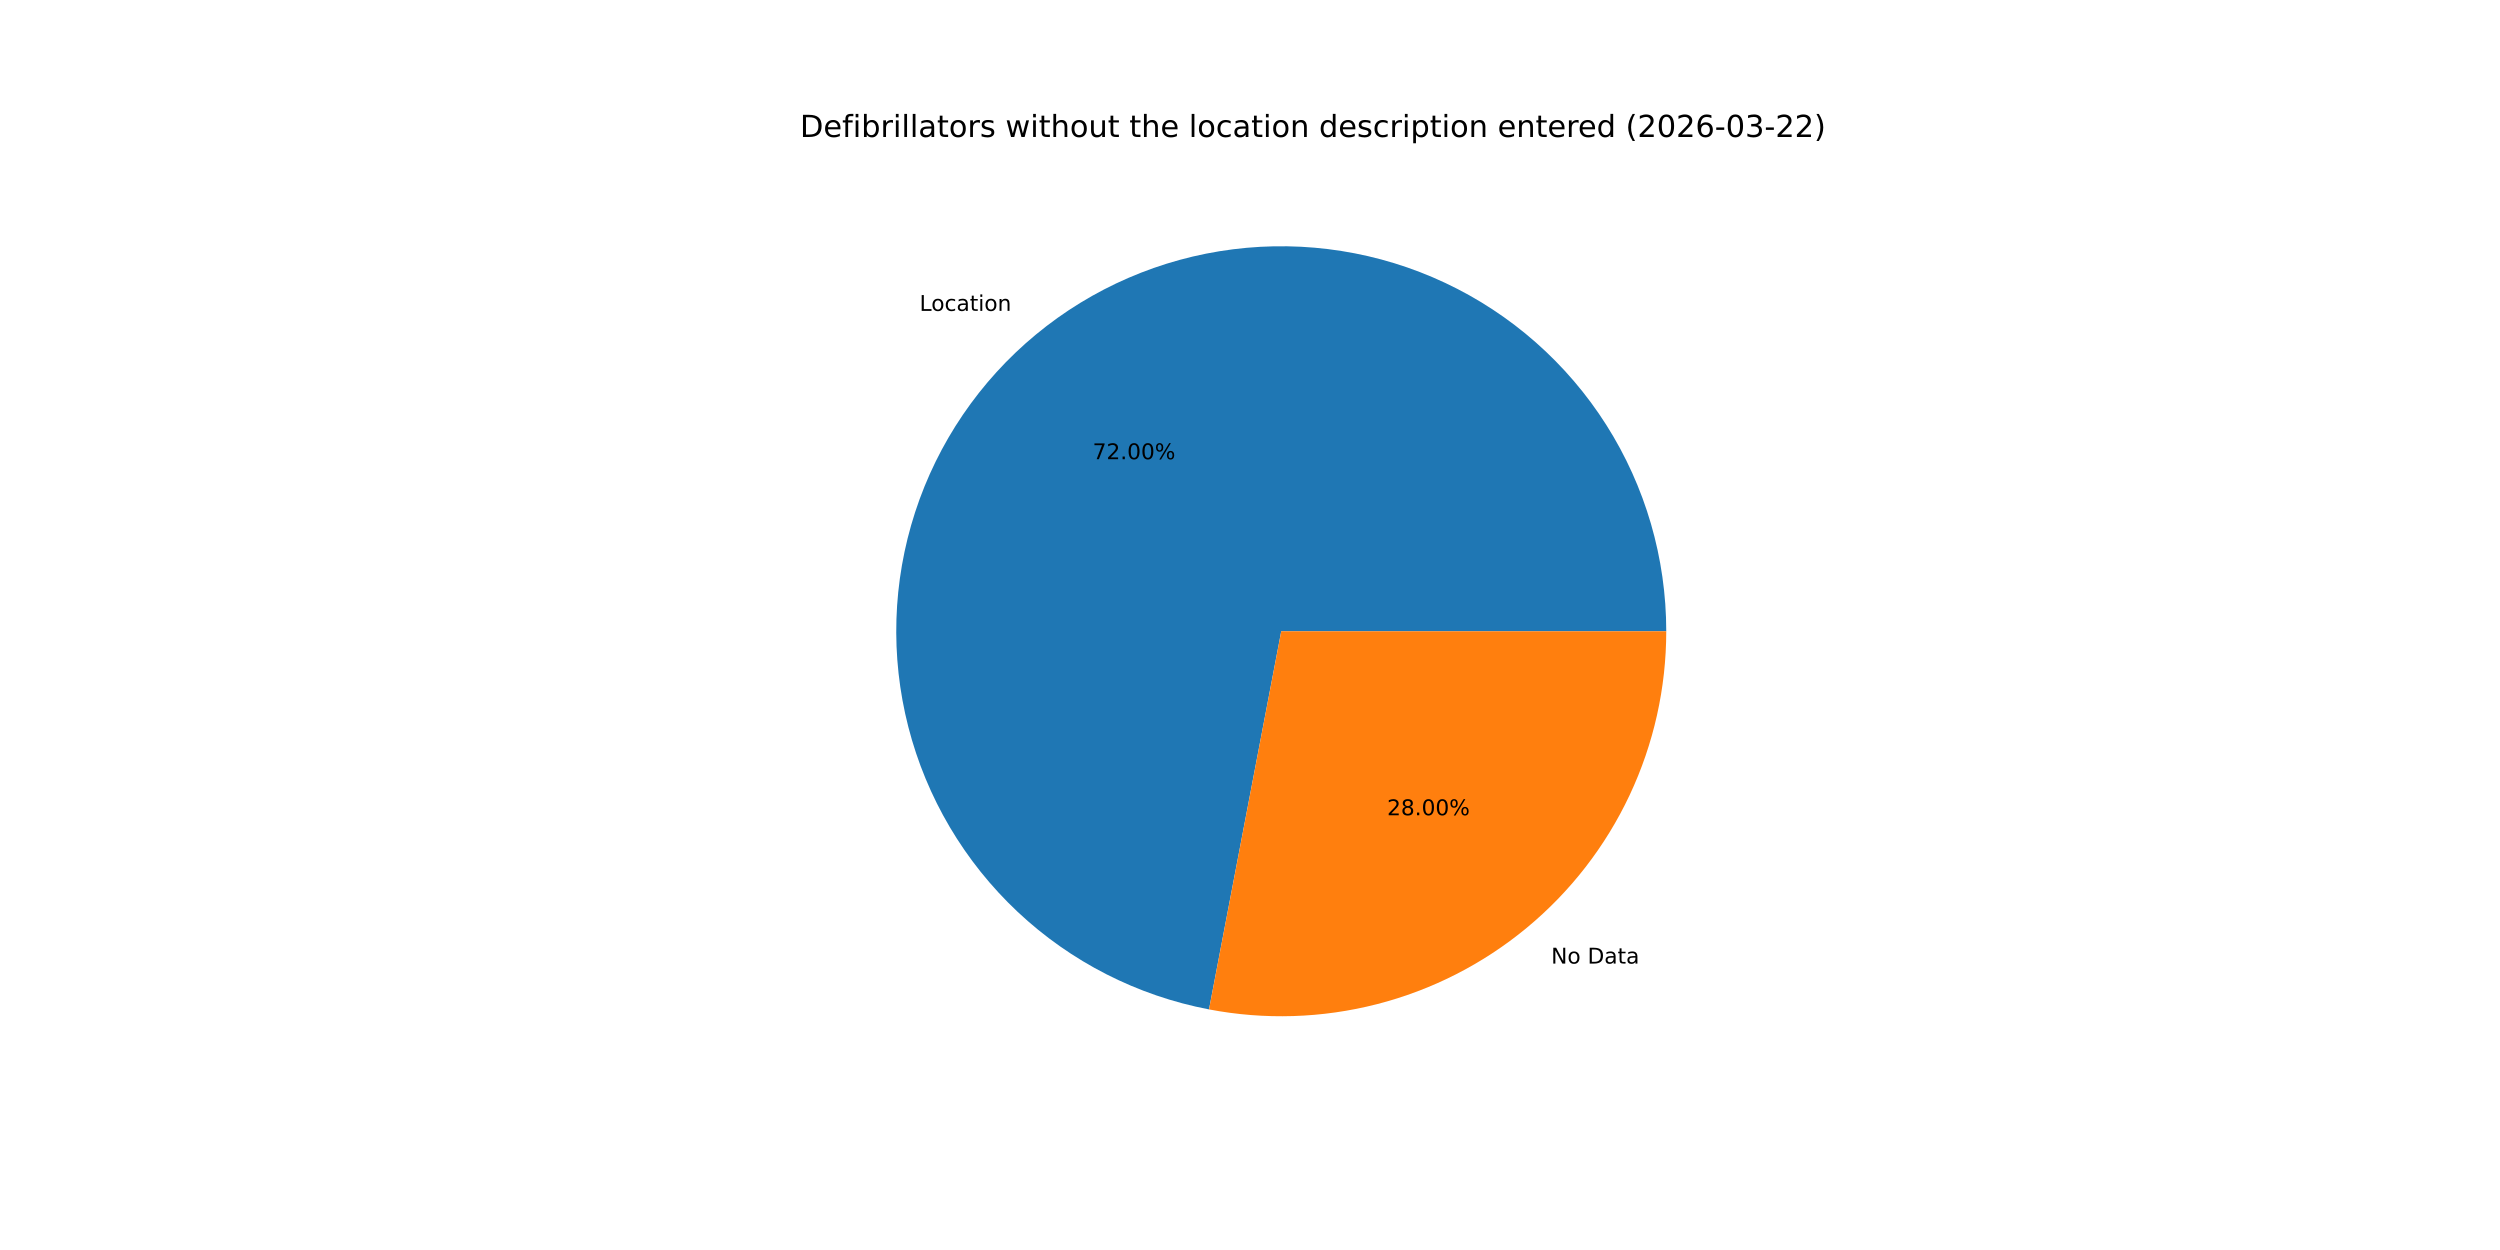
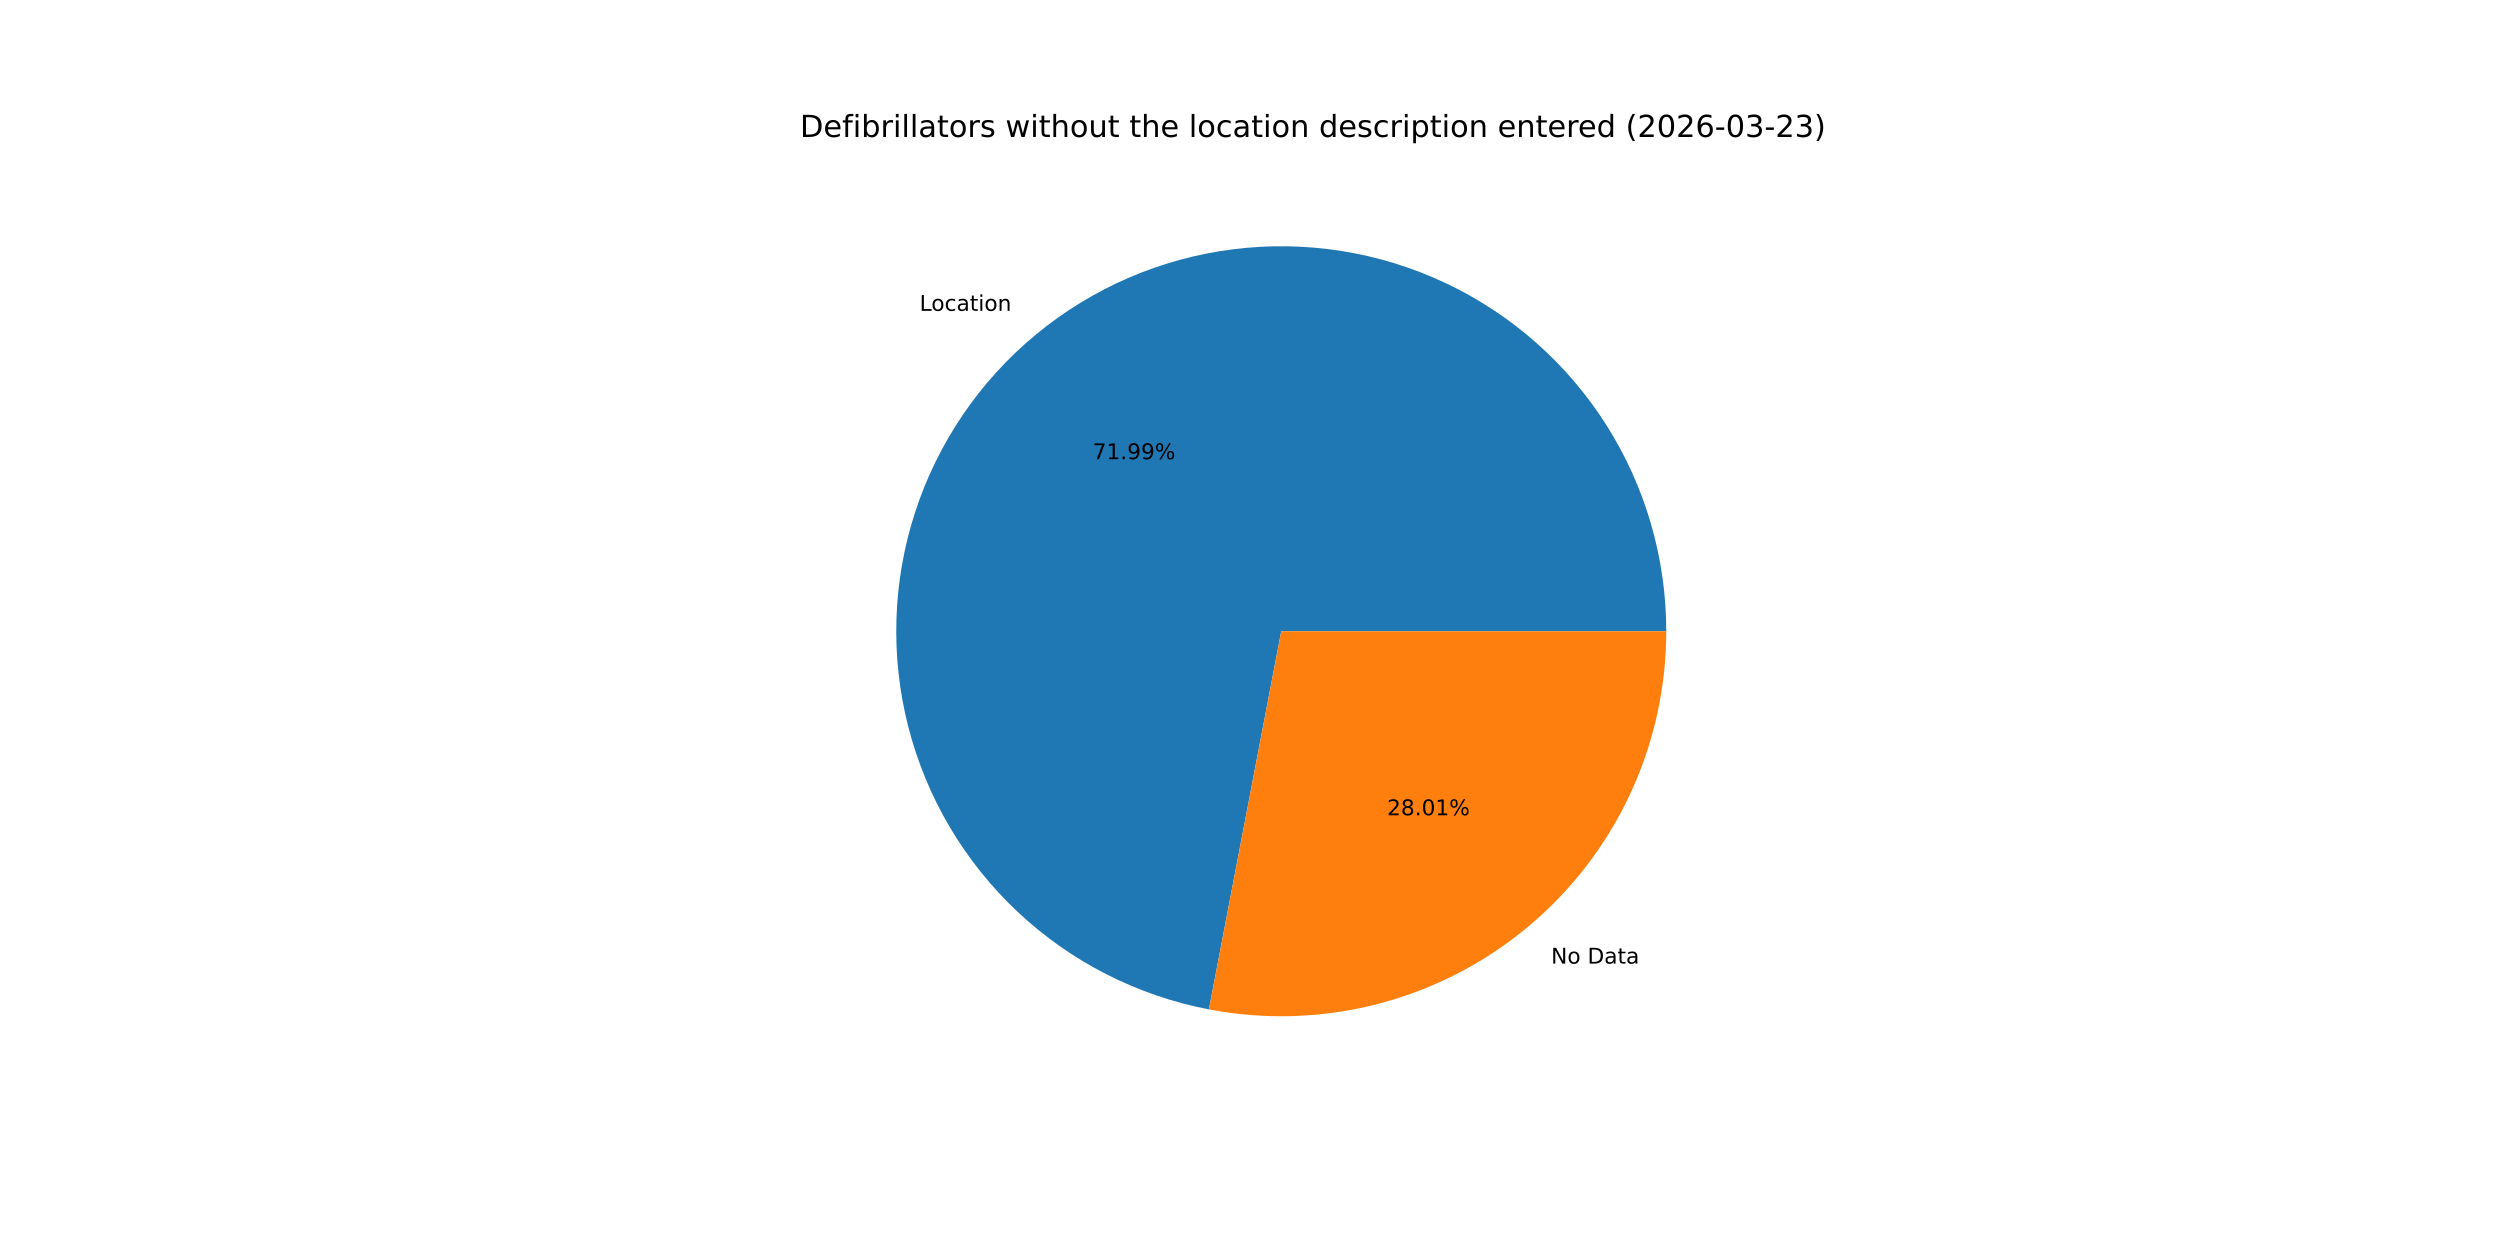
<svg xmlns="http://www.w3.org/2000/svg" xmlns:xlink="http://www.w3.org/1999/xlink" width="1152pt" height="576pt" viewBox="0 0 1152 576" version="1.1">
  <defs>
    <style type="text/css">*{stroke-linejoin: round; stroke-linecap: butt}</style>
  </defs>
  <g id="figure_1">
    <g id="patch_1">
      <path d="M 0 576  L 1152 576  L 1152 0  L 0 0  z " style="fill: #ffffff" />
    </g>
    <g id="axes_1">
      <g id="patch_2">
-         <path d="M 767.808 290.88  C 767.808 257.22 758.229 224.246 740.194 195.825  C 722.159 167.405 696.403 144.695 665.948 130.362  C 635.492 116.028 601.577 110.653 568.183 114.869  C 534.788 119.084 503.273 132.717 477.334 154.17  C 451.396 175.622 432.091 204.019 421.684 236.029  C 411.277 268.04 410.192 302.361 418.557 334.965  C 426.921 367.569 444.394 397.129 468.925 420.176  C 493.457 443.224 524.048 458.82 557.11 465.137  L 590.4 290.88  z " style="fill: #1f77b4" />
+         <path d="M 767.808 290.88  C 767.808 257.222 758.23 224.249 740.197 195.83  C 722.164 167.41 696.41 144.701 665.958 130.366  C 635.505 116.032 601.593 110.655 568.199 114.867  C 534.806 119.078 503.291 132.708 477.352 154.155  C 451.412 175.603 432.104 203.996 421.693 236.003  C 411.282 268.01 410.191 302.328 418.548 334.932  C 426.906 367.536 444.372 397.098 468.897 420.149  C 493.422 443.201 524.008 458.804 557.066 465.128  L 590.4 290.88  z " style="fill: #1f77b4" />
      </g>
      <g id="patch_3">
-         <path d="M 557.11 465.137  C 582.764 470.038 609.186 469.213 634.485 462.723  C 659.783 456.233 683.339 444.236 703.466 427.59  C 723.592 410.945 739.796 390.059 750.918 366.427  C 762.04 342.796 767.808 316.998 767.808 290.88  L 590.4 290.88  z " style="fill: #ff7f0e" />
+         <path d="M 557.066 465.128  C 582.722 470.036 609.149 469.218 634.452 462.732  C 659.756 456.245 683.317 444.25 703.448 427.605  C 723.58 410.959 739.789 390.072 750.914 366.438  C 762.039 342.804 767.808 317.002 767.808 290.88  L 590.4 290.88  z " style="fill: #ff7f0e" />
      </g>
      <g id="matplotlib.axis_1" />
      <g id="matplotlib.axis_2" />
      <g id="text_1">
-         <g transform="translate(423.7309 143.2579) scale(0.1 -0.1)">
+         <g transform="translate(423.7499 143.2421) scale(0.1 -0.1)">
          <defs>
            <path id="DejaVuSans-4c" d="M 628 4666  L 1259 4666  L 1259 531  L 3531 531  L 3531 0  L 628 0  L 628 4666  z " transform="scale(0.015625)" />
            <path id="DejaVuSans-6f" d="M 1959 3097  Q 1497 3097 1228 2736  Q 959 2375 959 1747  Q 959 1119 1226 758  Q 1494 397 1959 397  Q 2419 397 2687 759  Q 2956 1122 2956 1747  Q 2956 2369 2687 2733  Q 2419 3097 1959 3097  z M 1959 3584  Q 2709 3584 3137 3096  Q 3566 2609 3566 1747  Q 3566 888 3137 398  Q 2709 -91 1959 -91  Q 1206 -91 779 398  Q 353 888 353 1747  Q 353 2609 779 3096  Q 1206 3584 1959 3584  z " transform="scale(0.015625)" />
            <path id="DejaVuSans-63" d="M 3122 3366  L 3122 2828  Q 2878 2963 2633 3030  Q 2388 3097 2138 3097  Q 1578 3097 1268 2742  Q 959 2388 959 1747  Q 959 1106 1268 751  Q 1578 397 2138 397  Q 2388 397 2633 464  Q 2878 531 3122 666  L 3122 134  Q 2881 22 2623 -34  Q 2366 -91 2075 -91  Q 1284 -91 818 406  Q 353 903 353 1747  Q 353 2603 823 3093  Q 1294 3584 2113 3584  Q 2378 3584 2631 3529  Q 2884 3475 3122 3366  z " transform="scale(0.015625)" />
            <path id="DejaVuSans-61" d="M 2194 1759  Q 1497 1759 1228 1600  Q 959 1441 959 1056  Q 959 750 1161 570  Q 1363 391 1709 391  Q 2188 391 2477 730  Q 2766 1069 2766 1631  L 2766 1759  L 2194 1759  z M 3341 1997  L 3341 0  L 2766 0  L 2766 531  Q 2569 213 2275 61  Q 1981 -91 1556 -91  Q 1019 -91 701 211  Q 384 513 384 1019  Q 384 1609 779 1909  Q 1175 2209 1959 2209  L 2766 2209  L 2766 2266  Q 2766 2663 2505 2880  Q 2244 3097 1772 3097  Q 1472 3097 1187 3025  Q 903 2953 641 2809  L 641 3341  Q 956 3463 1253 3523  Q 1550 3584 1831 3584  Q 2591 3584 2966 3190  Q 3341 2797 3341 1997  z " transform="scale(0.015625)" />
            <path id="DejaVuSans-74" d="M 1172 4494  L 1172 3500  L 2356 3500  L 2356 3053  L 1172 3053  L 1172 1153  Q 1172 725 1289 603  Q 1406 481 1766 481  L 2356 481  L 2356 0  L 1766 0  Q 1100 0 847 248  Q 594 497 594 1153  L 594 3053  L 172 3053  L 172 3500  L 594 3500  L 594 4494  L 1172 4494  z " transform="scale(0.015625)" />
            <path id="DejaVuSans-69" d="M 603 3500  L 1178 3500  L 1178 0  L 603 0  L 603 3500  z M 603 4863  L 1178 4863  L 1178 4134  L 603 4134  L 603 4863  z " transform="scale(0.015625)" />
            <path id="DejaVuSans-6e" d="M 3513 2113  L 3513 0  L 2938 0  L 2938 2094  Q 2938 2591 2744 2837  Q 2550 3084 2163 3084  Q 1697 3084 1428 2787  Q 1159 2491 1159 1978  L 1159 0  L 581 0  L 581 3500  L 1159 3500  L 1159 2956  Q 1366 3272 1645 3428  Q 1925 3584 2291 3584  Q 2894 3584 3203 3211  Q 3513 2838 3513 2113  z " transform="scale(0.015625)" />
          </defs>
          <use xlink:href="#DejaVuSans-4c" />
          <use xlink:href="#DejaVuSans-6f" x="53.963" />
          <use xlink:href="#DejaVuSans-63" x="115.145" />
          <use xlink:href="#DejaVuSans-61" x="170.125" />
          <use xlink:href="#DejaVuSans-74" x="231.404" />
          <use xlink:href="#DejaVuSans-69" x="270.613" />
          <use xlink:href="#DejaVuSans-6f" x="298.396" />
          <use xlink:href="#DejaVuSans-6e" x="359.578" />
        </g>
      </g>
      <g id="text_2">
-         <g transform="translate(503.4958 211.6131) scale(0.1 -0.1)">
+         <g transform="translate(503.5061 211.6045) scale(0.1 -0.1)">
          <defs>
            <path id="DejaVuSans-37" d="M 525 4666  L 3525 4666  L 3525 4397  L 1831 0  L 1172 0  L 2766 4134  L 525 4134  L 525 4666  z " transform="scale(0.015625)" />
-             <path id="DejaVuSans-32" d="M 1228 531  L 3431 531  L 3431 0  L 469 0  L 469 531  Q 828 903 1448 1529  Q 2069 2156 2228 2338  Q 2531 2678 2651 2914  Q 2772 3150 2772 3378  Q 2772 3750 2511 3984  Q 2250 4219 1831 4219  Q 1534 4219 1204 4116  Q 875 4013 500 3803  L 500 4441  Q 881 4594 1212 4672  Q 1544 4750 1819 4750  Q 2544 4750 2975 4387  Q 3406 4025 3406 3419  Q 3406 3131 3298 2873  Q 3191 2616 2906 2266  Q 2828 2175 2409 1742  Q 1991 1309 1228 531  z " transform="scale(0.015625)" />
+             <path id="DejaVuSans-31" d="M 794 531  L 1825 531  L 1825 4091  L 703 3866  L 703 4441  L 1819 4666  L 2450 4666  L 2450 531  L 3481 531  L 3481 0  L 794 0  L 794 531  z " transform="scale(0.015625)" />
            <path id="DejaVuSans-2e" d="M 684 794  L 1344 794  L 1344 0  L 684 0  L 684 794  z " transform="scale(0.015625)" />
-             <path id="DejaVuSans-30" d="M 2034 4250  Q 1547 4250 1301 3770  Q 1056 3291 1056 2328  Q 1056 1369 1301 889  Q 1547 409 2034 409  Q 2525 409 2770 889  Q 3016 1369 3016 2328  Q 3016 3291 2770 3770  Q 2525 4250 2034 4250  z M 2034 4750  Q 2819 4750 3233 4129  Q 3647 3509 3647 2328  Q 3647 1150 3233 529  Q 2819 -91 2034 -91  Q 1250 -91 836 529  Q 422 1150 422 2328  Q 422 3509 836 4129  Q 1250 4750 2034 4750  z " transform="scale(0.015625)" />
+             <path id="DejaVuSans-39" d="M 703 97  L 703 672  Q 941 559 1184 500  Q 1428 441 1663 441  Q 2288 441 2617 861  Q 2947 1281 2994 2138  Q 2813 1869 2534 1725  Q 2256 1581 1919 1581  Q 1219 1581 811 2004  Q 403 2428 403 3163  Q 403 3881 828 4315  Q 1253 4750 1959 4750  Q 2769 4750 3195 4129  Q 3622 3509 3622 2328  Q 3622 1225 3098 567  Q 2575 -91 1691 -91  Q 1453 -91 1209 -44  Q 966 3 703 97  z M 1959 2075  Q 2384 2075 2632 2365  Q 2881 2656 2881 3163  Q 2881 3666 2632 3958  Q 2384 4250 1959 4250  Q 1534 4250 1286 3958  Q 1038 3666 1038 3163  Q 1038 2656 1286 2365  Q 1534 2075 1959 2075  z " transform="scale(0.015625)" />
            <path id="DejaVuSans-25" d="M 4653 2053  Q 4381 2053 4226 1822  Q 4072 1591 4072 1178  Q 4072 772 4226 539  Q 4381 306 4653 306  Q 4919 306 5073 539  Q 5228 772 5228 1178  Q 5228 1588 5073 1820  Q 4919 2053 4653 2053  z M 4653 2450  Q 5147 2450 5437 2106  Q 5728 1763 5728 1178  Q 5728 594 5436 251  Q 5144 -91 4653 -91  Q 4153 -91 3862 251  Q 3572 594 3572 1178  Q 3572 1766 3864 2108  Q 4156 2450 4653 2450  z M 1428 4353  Q 1159 4353 1004 4120  Q 850 3888 850 3481  Q 850 3069 1003 2837  Q 1156 2606 1428 2606  Q 1700 2606 1854 2837  Q 2009 3069 2009 3481  Q 2009 3884 1853 4118  Q 1697 4353 1428 4353  z M 4250 4750  L 4750 4750  L 1831 -91  L 1331 -91  L 4250 4750  z M 1428 4750  Q 1922 4750 2215 4408  Q 2509 4066 2509 3481  Q 2509 2891 2217 2550  Q 1925 2209 1428 2209  Q 931 2209 642 2551  Q 353 2894 353 3481  Q 353 4063 643 4406  Q 934 4750 1428 4750  z " transform="scale(0.015625)" />
          </defs>
          <use xlink:href="#DejaVuSans-37" />
-           <use xlink:href="#DejaVuSans-32" x="63.623" />
+           <use xlink:href="#DejaVuSans-31" x="63.623" />
          <use xlink:href="#DejaVuSans-2e" x="127.246" />
-           <use xlink:href="#DejaVuSans-30" x="159.033" />
-           <use xlink:href="#DejaVuSans-30" x="222.656" />
+           <use xlink:href="#DejaVuSans-39" x="159.033" />
+           <use xlink:href="#DejaVuSans-39" x="222.656" />
          <use xlink:href="#DejaVuSans-25" x="286.279" />
        </g>
      </g>
      <g id="text_3">
-         <g transform="translate(714.7722 444.0209) scale(0.1 -0.1)">
+         <g transform="translate(714.7533 444.0366) scale(0.1 -0.1)">
          <defs>
            <path id="DejaVuSans-4e" d="M 628 4666  L 1478 4666  L 3547 763  L 3547 4666  L 4159 4666  L 4159 0  L 3309 0  L 1241 3903  L 1241 0  L 628 0  L 628 4666  z " transform="scale(0.015625)" />
            <path id="DejaVuSans-20" transform="scale(0.015625)" />
            <path id="DejaVuSans-44" d="M 1259 4147  L 1259 519  L 2022 519  Q 2988 519 3436 956  Q 3884 1394 3884 2338  Q 3884 3275 3436 3711  Q 2988 4147 2022 4147  L 1259 4147  z M 628 4666  L 1925 4666  Q 3281 4666 3915 4102  Q 4550 3538 4550 2338  Q 4550 1131 3912 565  Q 3275 0 1925 0  L 628 0  L 628 4666  z " transform="scale(0.015625)" />
          </defs>
          <use xlink:href="#DejaVuSans-4e" />
          <use xlink:href="#DejaVuSans-6f" x="74.805" />
          <use xlink:href="#DejaVuSans-20" x="135.986" />
          <use xlink:href="#DejaVuSans-44" x="167.773" />
          <use xlink:href="#DejaVuSans-61" x="244.775" />
          <use xlink:href="#DejaVuSans-74" x="306.055" />
          <use xlink:href="#DejaVuSans-61" x="345.264" />
        </g>
      </g>
      <g id="text_4">
-         <g transform="translate(639.1745 375.6657) scale(0.1 -0.1)">
+         <g transform="translate(639.1642 375.6742) scale(0.1 -0.1)">
          <defs>
+             <path id="DejaVuSans-32" d="M 1228 531  L 3431 531  L 3431 0  L 469 0  L 469 531  Q 828 903 1448 1529  Q 2069 2156 2228 2338  Q 2531 2678 2651 2914  Q 2772 3150 2772 3378  Q 2772 3750 2511 3984  Q 2250 4219 1831 4219  Q 1534 4219 1204 4116  Q 875 4013 500 3803  L 500 4441  Q 881 4594 1212 4672  Q 1544 4750 1819 4750  Q 2544 4750 2975 4387  Q 3406 4025 3406 3419  Q 3406 3131 3298 2873  Q 3191 2616 2906 2266  Q 2828 2175 2409 1742  Q 1991 1309 1228 531  z " transform="scale(0.015625)" />
            <path id="DejaVuSans-38" d="M 2034 2216  Q 1584 2216 1326 1975  Q 1069 1734 1069 1313  Q 1069 891 1326 650  Q 1584 409 2034 409  Q 2484 409 2743 651  Q 3003 894 3003 1313  Q 3003 1734 2745 1975  Q 2488 2216 2034 2216  z M 1403 2484  Q 997 2584 770 2862  Q 544 3141 544 3541  Q 544 4100 942 4425  Q 1341 4750 2034 4750  Q 2731 4750 3128 4425  Q 3525 4100 3525 3541  Q 3525 3141 3298 2862  Q 3072 2584 2669 2484  Q 3125 2378 3379 2068  Q 3634 1759 3634 1313  Q 3634 634 3220 271  Q 2806 -91 2034 -91  Q 1263 -91 848 271  Q 434 634 434 1313  Q 434 1759 690 2068  Q 947 2378 1403 2484  z M 1172 3481  Q 1172 3119 1398 2916  Q 1625 2713 2034 2713  Q 2441 2713 2670 2916  Q 2900 3119 2900 3481  Q 2900 3844 2670 4047  Q 2441 4250 2034 4250  Q 1625 4250 1398 4047  Q 1172 3844 1172 3481  z " transform="scale(0.015625)" />
+             <path id="DejaVuSans-30" d="M 2034 4250  Q 1547 4250 1301 3770  Q 1056 3291 1056 2328  Q 1056 1369 1301 889  Q 1547 409 2034 409  Q 2525 409 2770 889  Q 3016 1369 3016 2328  Q 3016 3291 2770 3770  Q 2525 4250 2034 4250  z M 2034 4750  Q 2819 4750 3233 4129  Q 3647 3509 3647 2328  Q 3647 1150 3233 529  Q 2819 -91 2034 -91  Q 1250 -91 836 529  Q 422 1150 422 2328  Q 422 3509 836 4129  Q 1250 4750 2034 4750  z " transform="scale(0.015625)" />
          </defs>
          <use xlink:href="#DejaVuSans-32" />
          <use xlink:href="#DejaVuSans-38" x="63.623" />
          <use xlink:href="#DejaVuSans-2e" x="127.246" />
          <use xlink:href="#DejaVuSans-30" x="159.033" />
-           <use xlink:href="#DejaVuSans-30" x="222.656" />
+           <use xlink:href="#DejaVuSans-31" x="222.656" />
          <use xlink:href="#DejaVuSans-25" x="286.279" />
        </g>
      </g>
      <g id="text_5">
        <g transform="translate(368.64 63.12) scale(0.14 -0.14)">
          <defs>
            <path id="DejaVuSans-65" d="M 3597 1894  L 3597 1613  L 953 1613  Q 991 1019 1311 708  Q 1631 397 2203 397  Q 2534 397 2845 478  Q 3156 559 3463 722  L 3463 178  Q 3153 47 2828 -22  Q 2503 -91 2169 -91  Q 1331 -91 842 396  Q 353 884 353 1716  Q 353 2575 817 3079  Q 1281 3584 2069 3584  Q 2775 3584 3186 3129  Q 3597 2675 3597 1894  z M 3022 2063  Q 3016 2534 2758 2815  Q 2500 3097 2075 3097  Q 1594 3097 1305 2825  Q 1016 2553 972 2059  L 3022 2063  z " transform="scale(0.015625)" />
            <path id="DejaVuSans-66" d="M 2375 4863  L 2375 4384  L 1825 4384  Q 1516 4384 1395 4259  Q 1275 4134 1275 3809  L 1275 3500  L 2222 3500  L 2222 3053  L 1275 3053  L 1275 0  L 697 0  L 697 3053  L 147 3053  L 147 3500  L 697 3500  L 697 3744  Q 697 4328 969 4595  Q 1241 4863 1831 4863  L 2375 4863  z " transform="scale(0.015625)" />
            <path id="DejaVuSans-62" d="M 3116 1747  Q 3116 2381 2855 2742  Q 2594 3103 2138 3103  Q 1681 3103 1420 2742  Q 1159 2381 1159 1747  Q 1159 1113 1420 752  Q 1681 391 2138 391  Q 2594 391 2855 752  Q 3116 1113 3116 1747  z M 1159 2969  Q 1341 3281 1617 3432  Q 1894 3584 2278 3584  Q 2916 3584 3314 3078  Q 3713 2572 3713 1747  Q 3713 922 3314 415  Q 2916 -91 2278 -91  Q 1894 -91 1617 61  Q 1341 213 1159 525  L 1159 0  L 581 0  L 581 4863  L 1159 4863  L 1159 2969  z " transform="scale(0.015625)" />
            <path id="DejaVuSans-72" d="M 2631 2963  Q 2534 3019 2420 3045  Q 2306 3072 2169 3072  Q 1681 3072 1420 2755  Q 1159 2438 1159 1844  L 1159 0  L 581 0  L 581 3500  L 1159 3500  L 1159 2956  Q 1341 3275 1631 3429  Q 1922 3584 2338 3584  Q 2397 3584 2469 3576  Q 2541 3569 2628 3553  L 2631 2963  z " transform="scale(0.015625)" />
            <path id="DejaVuSans-6c" d="M 603 4863  L 1178 4863  L 1178 0  L 603 0  L 603 4863  z " transform="scale(0.015625)" />
            <path id="DejaVuSans-73" d="M 2834 3397  L 2834 2853  Q 2591 2978 2328 3040  Q 2066 3103 1784 3103  Q 1356 3103 1142 2972  Q 928 2841 928 2578  Q 928 2378 1081 2264  Q 1234 2150 1697 2047  L 1894 2003  Q 2506 1872 2764 1633  Q 3022 1394 3022 966  Q 3022 478 2636 193  Q 2250 -91 1575 -91  Q 1294 -91 989 -36  Q 684 19 347 128  L 347 722  Q 666 556 975 473  Q 1284 391 1588 391  Q 1994 391 2212 530  Q 2431 669 2431 922  Q 2431 1156 2273 1281  Q 2116 1406 1581 1522  L 1381 1569  Q 847 1681 609 1914  Q 372 2147 372 2553  Q 372 3047 722 3315  Q 1072 3584 1716 3584  Q 2034 3584 2315 3537  Q 2597 3491 2834 3397  z " transform="scale(0.015625)" />
            <path id="DejaVuSans-77" d="M 269 3500  L 844 3500  L 1563 769  L 2278 3500  L 2956 3500  L 3675 769  L 4391 3500  L 4966 3500  L 4050 0  L 3372 0  L 2619 2869  L 1863 0  L 1184 0  L 269 3500  z " transform="scale(0.015625)" />
            <path id="DejaVuSans-68" d="M 3513 2113  L 3513 0  L 2938 0  L 2938 2094  Q 2938 2591 2744 2837  Q 2550 3084 2163 3084  Q 1697 3084 1428 2787  Q 1159 2491 1159 1978  L 1159 0  L 581 0  L 581 4863  L 1159 4863  L 1159 2956  Q 1366 3272 1645 3428  Q 1925 3584 2291 3584  Q 2894 3584 3203 3211  Q 3513 2838 3513 2113  z " transform="scale(0.015625)" />
            <path id="DejaVuSans-75" d="M 544 1381  L 544 3500  L 1119 3500  L 1119 1403  Q 1119 906 1312 657  Q 1506 409 1894 409  Q 2359 409 2629 706  Q 2900 1003 2900 1516  L 2900 3500  L 3475 3500  L 3475 0  L 2900 0  L 2900 538  Q 2691 219 2414 64  Q 2138 -91 1772 -91  Q 1169 -91 856 284  Q 544 659 544 1381  z M 1991 3584  L 1991 3584  z " transform="scale(0.015625)" />
            <path id="DejaVuSans-64" d="M 2906 2969  L 2906 4863  L 3481 4863  L 3481 0  L 2906 0  L 2906 525  Q 2725 213 2448 61  Q 2172 -91 1784 -91  Q 1150 -91 751 415  Q 353 922 353 1747  Q 353 2572 751 3078  Q 1150 3584 1784 3584  Q 2172 3584 2448 3432  Q 2725 3281 2906 2969  z M 947 1747  Q 947 1113 1208 752  Q 1469 391 1925 391  Q 2381 391 2643 752  Q 2906 1113 2906 1747  Q 2906 2381 2643 2742  Q 2381 3103 1925 3103  Q 1469 3103 1208 2742  Q 947 2381 947 1747  z " transform="scale(0.015625)" />
            <path id="DejaVuSans-70" d="M 1159 525  L 1159 -1331  L 581 -1331  L 581 3500  L 1159 3500  L 1159 2969  Q 1341 3281 1617 3432  Q 1894 3584 2278 3584  Q 2916 3584 3314 3078  Q 3713 2572 3713 1747  Q 3713 922 3314 415  Q 2916 -91 2278 -91  Q 1894 -91 1617 61  Q 1341 213 1159 525  z M 3116 1747  Q 3116 2381 2855 2742  Q 2594 3103 2138 3103  Q 1681 3103 1420 2742  Q 1159 2381 1159 1747  Q 1159 1113 1420 752  Q 1681 391 2138 391  Q 2594 391 2855 752  Q 3116 1113 3116 1747  z " transform="scale(0.015625)" />
            <path id="DejaVuSans-28" d="M 1984 4856  Q 1566 4138 1362 3434  Q 1159 2731 1159 2009  Q 1159 1288 1364 580  Q 1569 -128 1984 -844  L 1484 -844  Q 1016 -109 783 600  Q 550 1309 550 2009  Q 550 2706 781 3412  Q 1013 4119 1484 4856  L 1984 4856  z " transform="scale(0.015625)" />
            <path id="DejaVuSans-36" d="M 2113 2584  Q 1688 2584 1439 2293  Q 1191 2003 1191 1497  Q 1191 994 1439 701  Q 1688 409 2113 409  Q 2538 409 2786 701  Q 3034 994 3034 1497  Q 3034 2003 2786 2293  Q 2538 2584 2113 2584  z M 3366 4563  L 3366 3988  Q 3128 4100 2886 4159  Q 2644 4219 2406 4219  Q 1781 4219 1451 3797  Q 1122 3375 1075 2522  Q 1259 2794 1537 2939  Q 1816 3084 2150 3084  Q 2853 3084 3261 2657  Q 3669 2231 3669 1497  Q 3669 778 3244 343  Q 2819 -91 2113 -91  Q 1303 -91 875 529  Q 447 1150 447 2328  Q 447 3434 972 4092  Q 1497 4750 2381 4750  Q 2619 4750 2861 4703  Q 3103 4656 3366 4563  z " transform="scale(0.015625)" />
            <path id="DejaVuSans-2d" d="M 313 2009  L 1997 2009  L 1997 1497  L 313 1497  L 313 2009  z " transform="scale(0.015625)" />
            <path id="DejaVuSans-33" d="M 2597 2516  Q 3050 2419 3304 2112  Q 3559 1806 3559 1356  Q 3559 666 3084 287  Q 2609 -91 1734 -91  Q 1441 -91 1130 -33  Q 819 25 488 141  L 488 750  Q 750 597 1062 519  Q 1375 441 1716 441  Q 2309 441 2620 675  Q 2931 909 2931 1356  Q 2931 1769 2642 2001  Q 2353 2234 1838 2234  L 1294 2234  L 1294 2753  L 1863 2753  Q 2328 2753 2575 2939  Q 2822 3125 2822 3475  Q 2822 3834 2567 4026  Q 2313 4219 1838 4219  Q 1578 4219 1281 4162  Q 984 4106 628 3988  L 628 4550  Q 988 4650 1302 4700  Q 1616 4750 1894 4750  Q 2613 4750 3031 4423  Q 3450 4097 3450 3541  Q 3450 3153 3228 2886  Q 3006 2619 2597 2516  z " transform="scale(0.015625)" />
            <path id="DejaVuSans-29" d="M 513 4856  L 1013 4856  Q 1481 4119 1714 3412  Q 1947 2706 1947 2009  Q 1947 1309 1714 600  Q 1481 -109 1013 -844  L 513 -844  Q 928 -128 1133 580  Q 1338 1288 1338 2009  Q 1338 2731 1133 3434  Q 928 4138 513 4856  z " transform="scale(0.015625)" />
          </defs>
          <use xlink:href="#DejaVuSans-44" />
          <use xlink:href="#DejaVuSans-65" x="77.002" />
          <use xlink:href="#DejaVuSans-66" x="138.525" />
          <use xlink:href="#DejaVuSans-69" x="173.73" />
          <use xlink:href="#DejaVuSans-62" x="201.514" />
          <use xlink:href="#DejaVuSans-72" x="264.99" />
          <use xlink:href="#DejaVuSans-69" x="306.104" />
          <use xlink:href="#DejaVuSans-6c" x="333.887" />
          <use xlink:href="#DejaVuSans-6c" x="361.67" />
          <use xlink:href="#DejaVuSans-61" x="389.453" />
          <use xlink:href="#DejaVuSans-74" x="450.732" />
          <use xlink:href="#DejaVuSans-6f" x="489.941" />
          <use xlink:href="#DejaVuSans-72" x="551.123" />
          <use xlink:href="#DejaVuSans-73" x="592.236" />
          <use xlink:href="#DejaVuSans-20" x="644.336" />
          <use xlink:href="#DejaVuSans-77" x="676.123" />
          <use xlink:href="#DejaVuSans-69" x="757.91" />
          <use xlink:href="#DejaVuSans-74" x="785.693" />
          <use xlink:href="#DejaVuSans-68" x="824.902" />
          <use xlink:href="#DejaVuSans-6f" x="888.281" />
          <use xlink:href="#DejaVuSans-75" x="949.463" />
          <use xlink:href="#DejaVuSans-74" x="1012.842" />
          <use xlink:href="#DejaVuSans-20" x="1052.051" />
          <use xlink:href="#DejaVuSans-74" x="1083.838" />
          <use xlink:href="#DejaVuSans-68" x="1123.047" />
          <use xlink:href="#DejaVuSans-65" x="1186.426" />
          <use xlink:href="#DejaVuSans-20" x="1247.949" />
          <use xlink:href="#DejaVuSans-6c" x="1279.736" />
          <use xlink:href="#DejaVuSans-6f" x="1307.52" />
          <use xlink:href="#DejaVuSans-63" x="1368.701" />
          <use xlink:href="#DejaVuSans-61" x="1423.682" />
          <use xlink:href="#DejaVuSans-74" x="1484.961" />
          <use xlink:href="#DejaVuSans-69" x="1524.17" />
          <use xlink:href="#DejaVuSans-6f" x="1551.953" />
          <use xlink:href="#DejaVuSans-6e" x="1613.135" />
          <use xlink:href="#DejaVuSans-20" x="1676.514" />
          <use xlink:href="#DejaVuSans-64" x="1708.301" />
          <use xlink:href="#DejaVuSans-65" x="1771.777" />
          <use xlink:href="#DejaVuSans-73" x="1833.301" />
          <use xlink:href="#DejaVuSans-63" x="1885.4" />
          <use xlink:href="#DejaVuSans-72" x="1940.381" />
          <use xlink:href="#DejaVuSans-69" x="1981.494" />
          <use xlink:href="#DejaVuSans-70" x="2009.277" />
          <use xlink:href="#DejaVuSans-74" x="2072.754" />
          <use xlink:href="#DejaVuSans-69" x="2111.963" />
          <use xlink:href="#DejaVuSans-6f" x="2139.746" />
          <use xlink:href="#DejaVuSans-6e" x="2200.928" />
          <use xlink:href="#DejaVuSans-20" x="2264.307" />
          <use xlink:href="#DejaVuSans-65" x="2296.094" />
          <use xlink:href="#DejaVuSans-6e" x="2357.617" />
          <use xlink:href="#DejaVuSans-74" x="2420.996" />
          <use xlink:href="#DejaVuSans-65" x="2460.205" />
          <use xlink:href="#DejaVuSans-72" x="2521.729" />
          <use xlink:href="#DejaVuSans-65" x="2560.592" />
          <use xlink:href="#DejaVuSans-64" x="2622.115" />
          <use xlink:href="#DejaVuSans-20" x="2685.592" />
          <use xlink:href="#DejaVuSans-28" x="2717.379" />
          <use xlink:href="#DejaVuSans-32" x="2756.393" />
          <use xlink:href="#DejaVuSans-30" x="2820.016" />
          <use xlink:href="#DejaVuSans-32" x="2883.639" />
          <use xlink:href="#DejaVuSans-36" x="2947.262" />
          <use xlink:href="#DejaVuSans-2d" x="3010.885" />
          <use xlink:href="#DejaVuSans-30" x="3046.969" />
          <use xlink:href="#DejaVuSans-33" x="3110.592" />
          <use xlink:href="#DejaVuSans-2d" x="3174.215" />
          <use xlink:href="#DejaVuSans-32" x="3210.299" />
-           <use xlink:href="#DejaVuSans-32" x="3273.922" />
+           <use xlink:href="#DejaVuSans-33" x="3273.922" />
          <use xlink:href="#DejaVuSans-29" x="3337.545" />
        </g>
      </g>
    </g>
  </g>
</svg>
